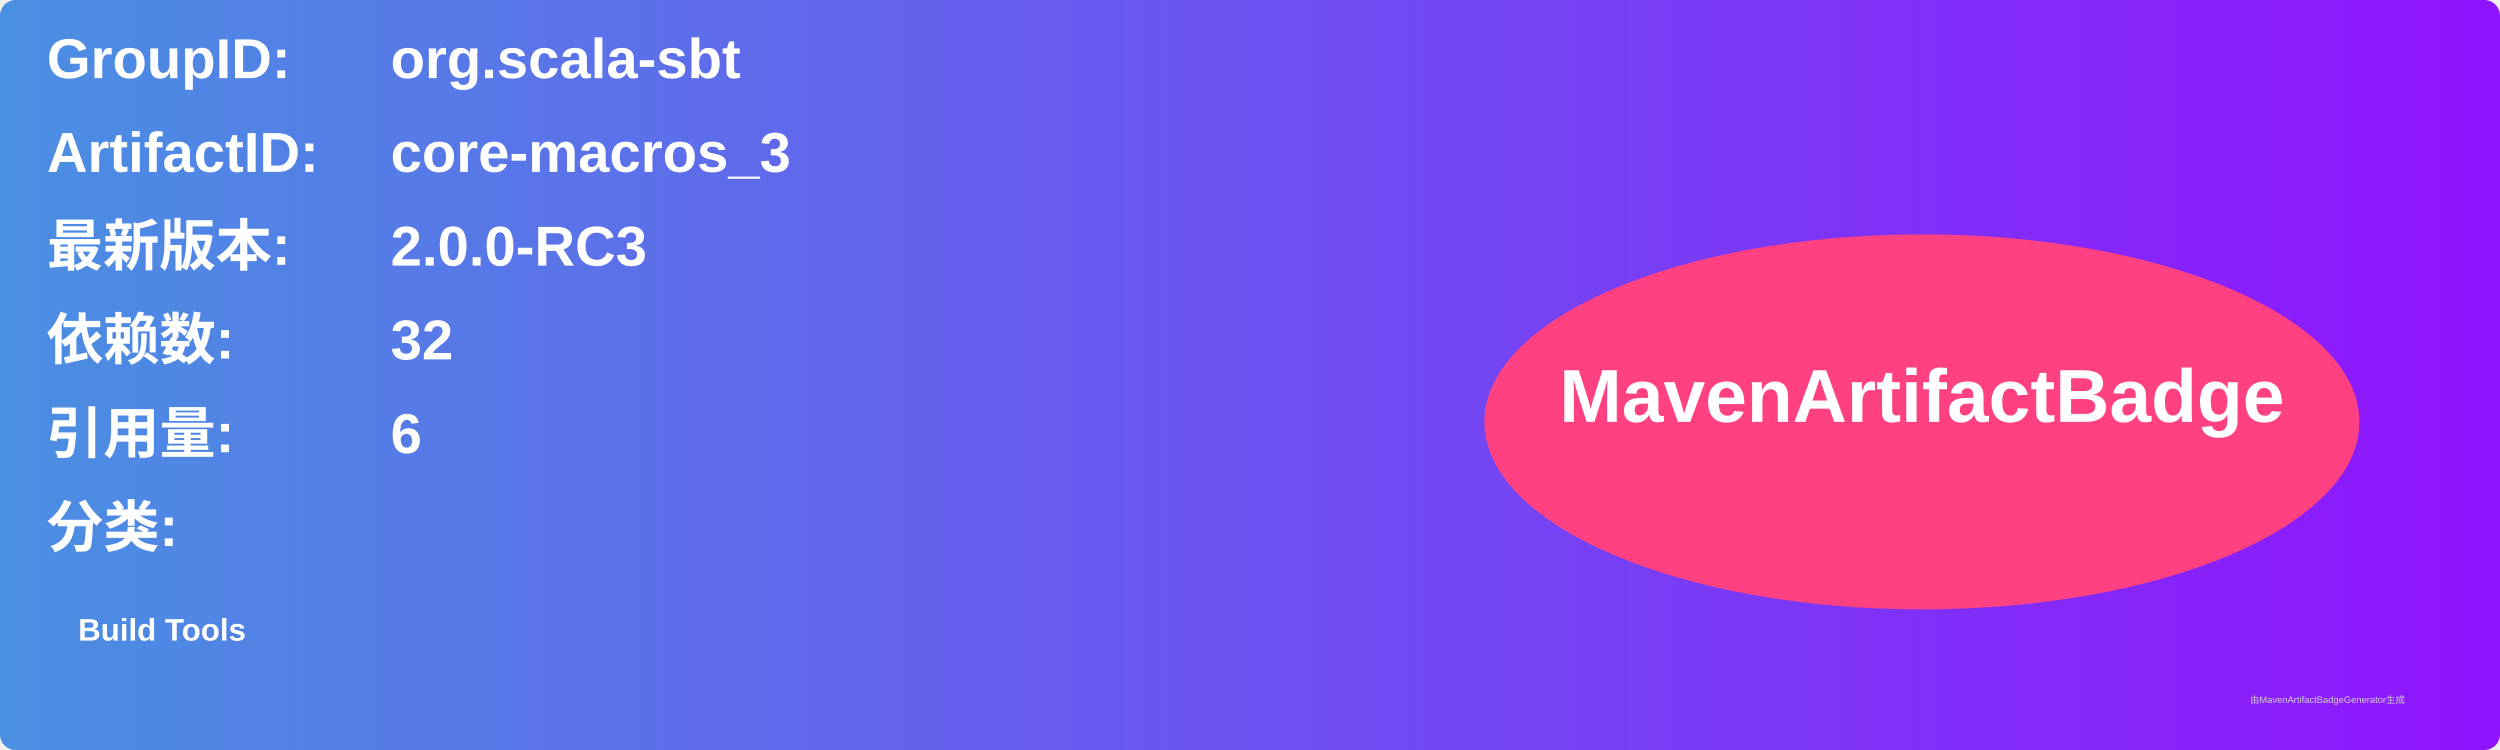
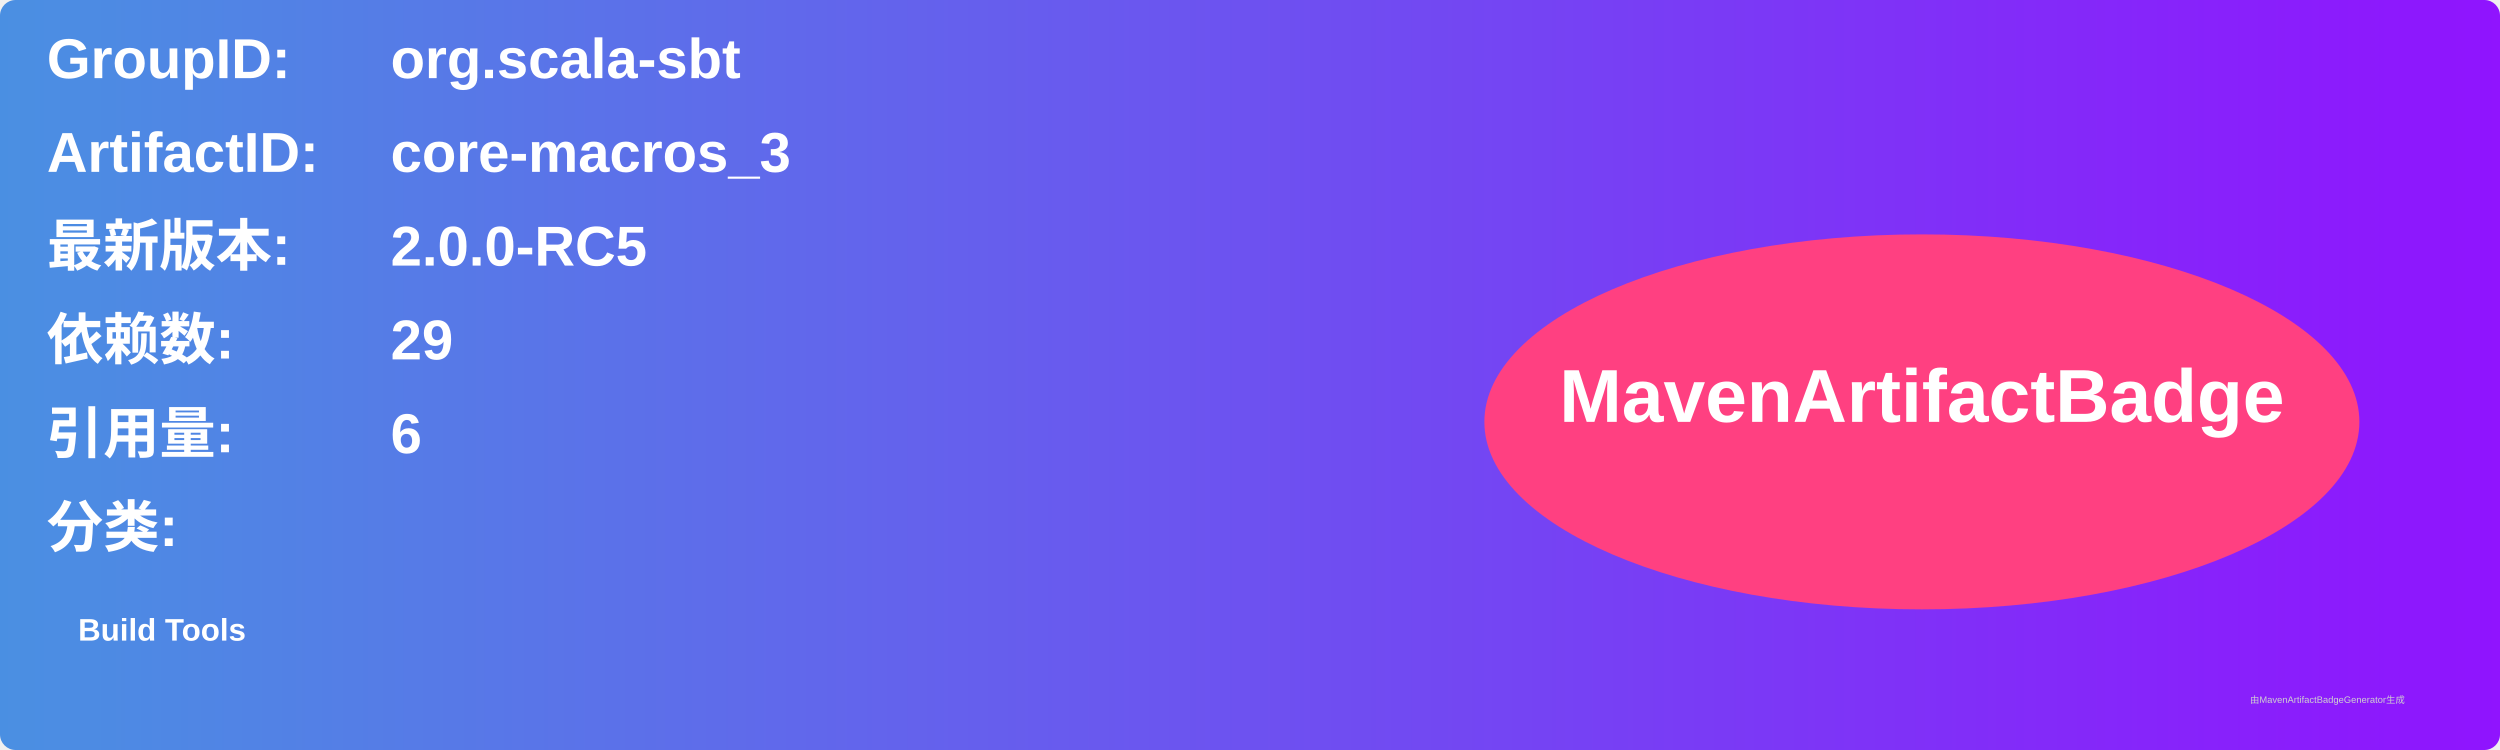
<svg xmlns="http://www.w3.org/2000/svg" width="800" height="240" viewBox="0 0 800 240">
  <linearGradient id="grad" x1="0%" y1="0%" x2="100%" y2="0%">
    <stop offset="0%" stop-color="#4a90e2" />
    <stop offset="100%" stop-color="#9013fe" />
  </linearGradient>
  <rect width="100%" height="100%" rx="5" ry="5" fill="url(#grad)" />
  <g transform="translate(15, 15)">
    <text x="0" y="10" font-family="Arial" font-size="18" fill="white" font-weight="bold" width="260">GroupID:</text>
    <text x="110" y="10" font-family="Arial" font-size="18" fill="white" font-weight="bold" width="460">org.scala-sbt</text>
    <text x="0" y="40" font-family="Arial" font-size="18" fill="white" font-weight="bold" width="260">ArtifactID:</text>
    <text x="110" y="40" font-family="Arial" font-size="18" fill="white" font-weight="bold" width="460">core-macros_3</text>
    <text x="0" y="70" font-family="Arial" font-size="18" fill="white" font-weight="bold">最新版本:</text>
    <text x="110" y="70" font-family="Arial" font-size="18" fill="white" font-weight="bold">
-       <tspan font-weight="bold">2.0.0-RC3</tspan>
+       <tspan font-weight="bold">2.0.0-RC5</tspan>
    </text>
    <text x="0" y="100" font-family="Arial" font-size="18" fill="white" font-weight="bold">依赖数: </text>
    <text x="110" y="100" font-family="Arial" font-size="18" fill="white">
-       <tspan font-weight="bold">32</tspan>
+       <tspan font-weight="bold">29</tspan>
    </text>
    <text x="0" y="130" font-family="Arial" font-size="18" fill="white" font-weight="bold">引用量: </text>
    <text x="110" y="130" font-family="Arial" font-size="18" fill="white">
      <tspan font-weight="bold">6</tspan>
    </text>
    <text x="0" y="160" font-family="Arial" font-size="18" fill="white" font-weight="bold">分类:</text>
    <text x="10" y="190" font-family="Arial" font-size="10" fill="white">
      <tspan font-weight="bold">Build Tools</tspan>
    </text>
    <ellipse cx="600" cy="120" rx="140" ry="60" fill="#ff4081" />
    <text x="600" y="120" text-anchor="middle" font-family="Arial" font-size="24" fill="white" font-weight="bold">MavenArtifactBadge</text>
  </g>
  <text x="720" y="225" font-family="Arial" font-size="3" fill="#d0d0d0">由MavenArtifactBadgeGenerator生成</text>
</svg>
